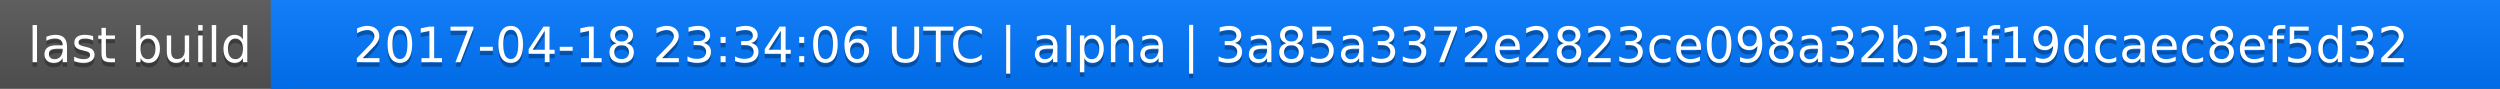
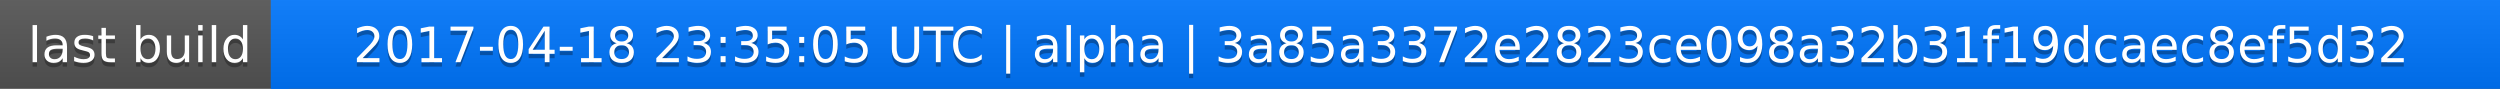
<svg xmlns="http://www.w3.org/2000/svg" width="563" height="20">
  <linearGradient id="a" x2="0" y2="100%">
    <stop offset="0" stop-color="#bbb" stop-opacity=".1" />
    <stop offset="1" stop-opacity=".1" />
  </linearGradient>
  <rect rx="0" width="563" height="20" fill="#555" />
  <rect rx="0" x="61" width="502" height="20" fill="#07f" />
  <path fill="#07f" d="M61 0h4v20h-4z" />
  <rect rx="0" width="563" height="20" fill="url(#a)" />
  <g fill="#fff" text-anchor="middle" font-family="DejaVu Sans,Verdana,Geneva,sans-serif" font-size="11">
    <text x="31.5" y="15" fill="#010101" fill-opacity=".3">last build</text>
    <text x="31.5" y="14">last build</text>
-     <text x="311" y="15" fill="#010101" fill-opacity=".3">2017-04-18 23:34:06 UTC | alpha | 3a85a3372e2823ce098a32b31f19dcaec8ef5d32</text>
-     <text x="311" y="14">2017-04-18 23:34:06 UTC | alpha | 3a85a3372e2823ce098a32b31f19dcaec8ef5d32</text>
+     <text x="311" y="15" fill="#010101" fill-opacity=".3">2017-04-18 23:35:05 UTC | alpha | 3a85a3372e2823ce098a32b31f19dcaec8ef5d32</text>
+     <text x="311" y="14">2017-04-18 23:35:05 UTC | alpha | 3a85a3372e2823ce098a32b31f19dcaec8ef5d32</text>
  </g>
</svg>
